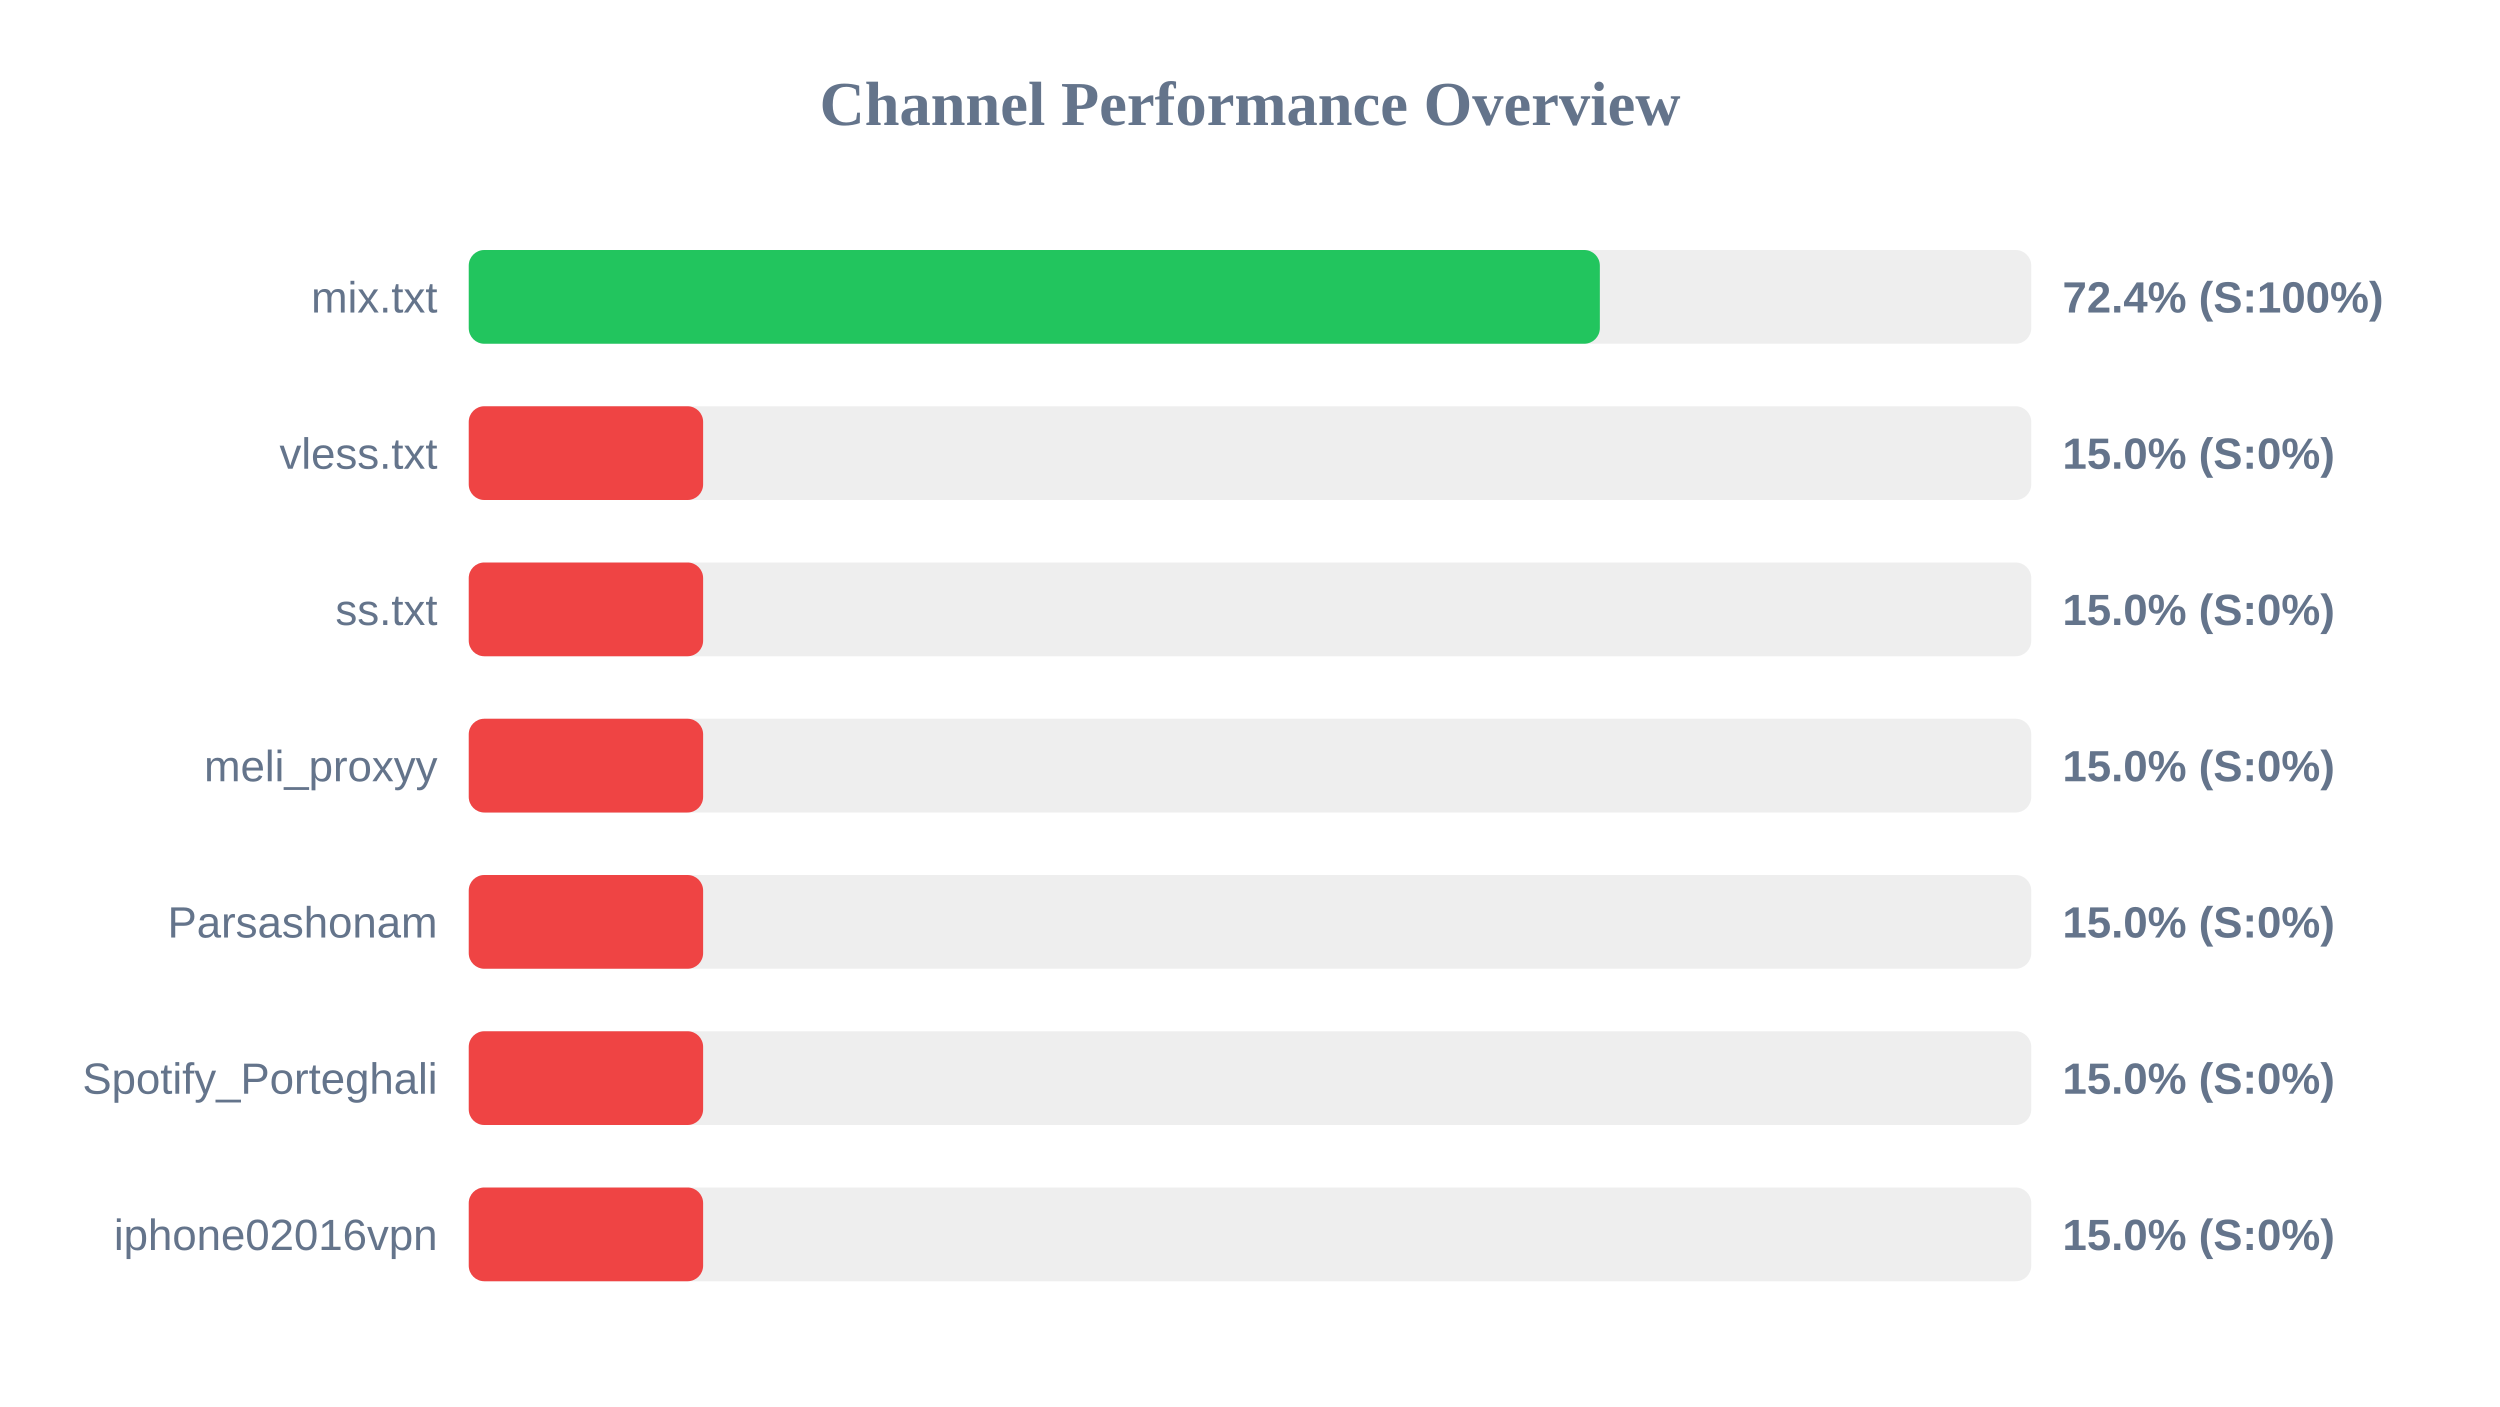
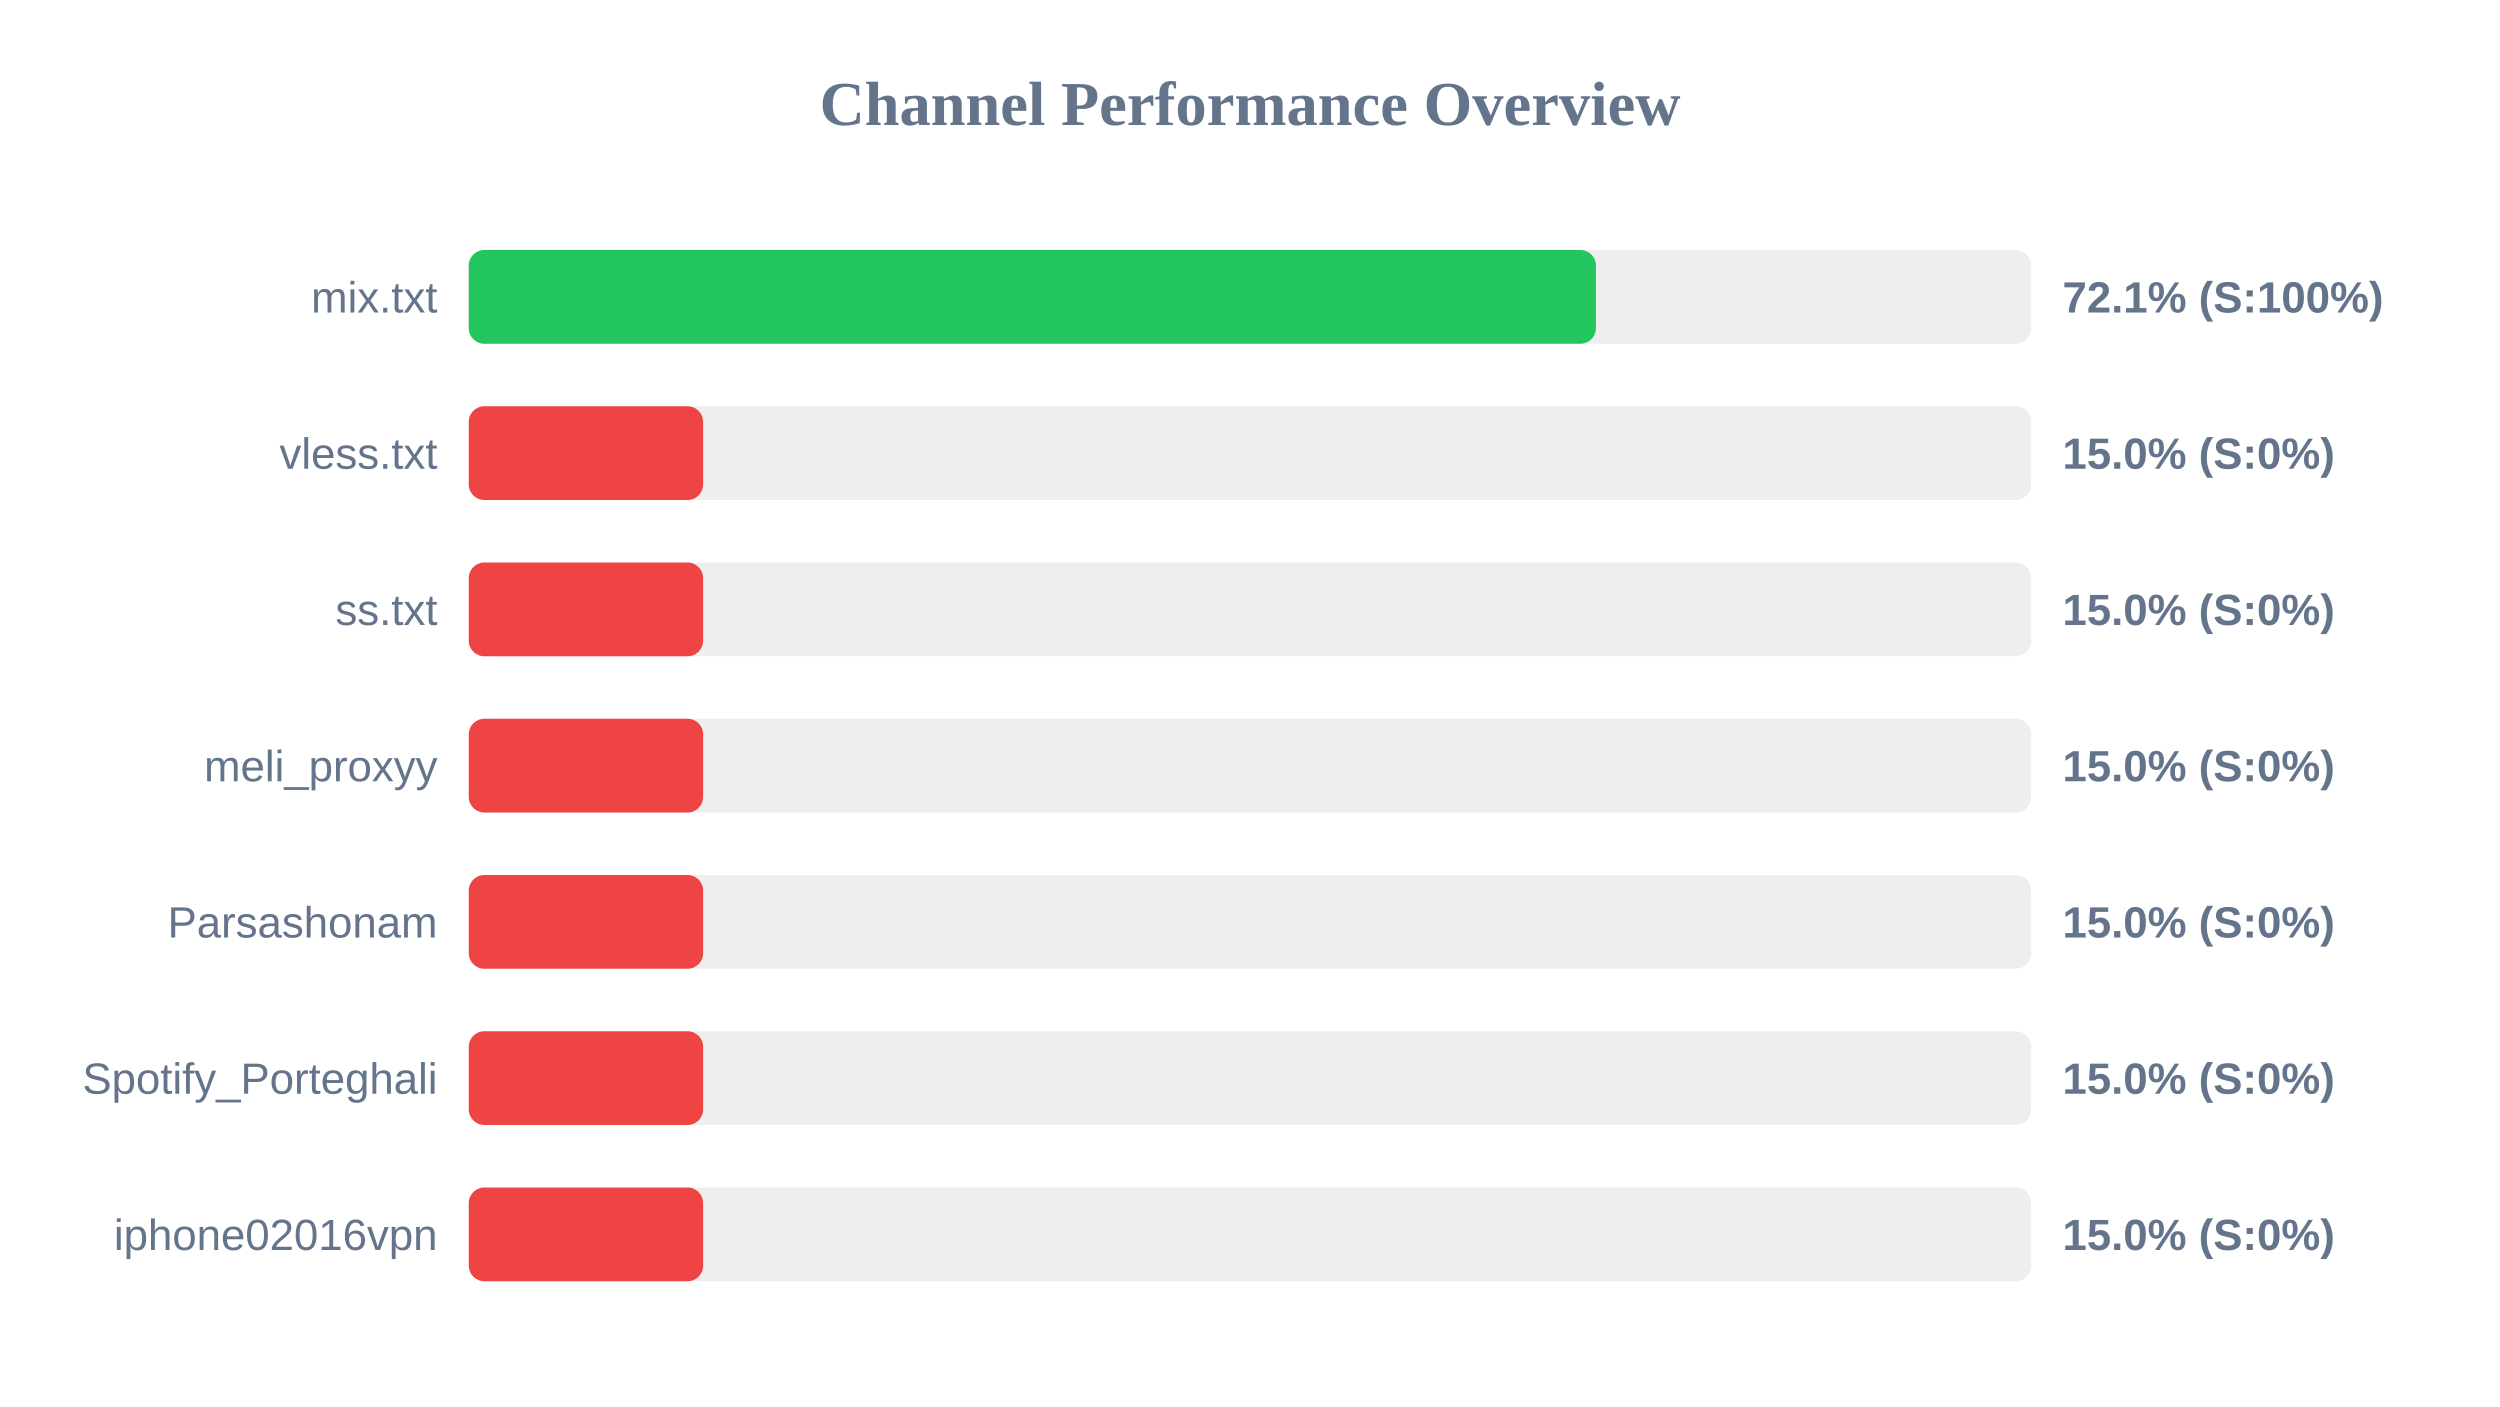
<svg xmlns="http://www.w3.org/2000/svg" width="800" height="450" version="1.1">
  <style>
        .row { font: 14px Arial; fill: #64748b; }
        .score { font: bold 14px Arial; fill: #64748b; }
    </style>
  <text x="400" y="40" text-anchor="middle" font-size="20px" font-weight="bold" fill="#64748b">Channel Performance Overview</text>
  <rect x="150" y="80" width="500" height="30" fill="#eee" rx="5" />
-   <rect x="150" y="80" width="361.95" height="30" fill="#22c55e" rx="5" />
+   <rect x="150" y="80" width="360.7" height="30" fill="#22c55e" rx="5" />
  <text x="140" y="100" text-anchor="end" class="row">mix.txt</text>
-   <text x="660" y="100" text-anchor="start" class="score">72.4% (S:100%)</text>
+   <text x="660" y="100" text-anchor="start" class="score">72.1% (S:100%)</text>
  <rect x="150" y="130" width="500" height="30" fill="#eee" rx="5" />
  <rect x="150" y="130" width="75.0" height="30" fill="#ef4444" rx="5" />
  <text x="140" y="150" text-anchor="end" class="row">vless.txt</text>
  <text x="660" y="150" text-anchor="start" class="score">15.0% (S:0%)</text>
  <rect x="150" y="180" width="500" height="30" fill="#eee" rx="5" />
  <rect x="150" y="180" width="75.0" height="30" fill="#ef4444" rx="5" />
  <text x="140" y="200" text-anchor="end" class="row">ss.txt</text>
  <text x="660" y="200" text-anchor="start" class="score">15.0% (S:0%)</text>
  <rect x="150" y="230" width="500" height="30" fill="#eee" rx="5" />
  <rect x="150" y="230" width="75.0" height="30" fill="#ef4444" rx="5" />
  <text x="140" y="250" text-anchor="end" class="row">meli_proxyy</text>
  <text x="660" y="250" text-anchor="start" class="score">15.0% (S:0%)</text>
  <rect x="150" y="280" width="500" height="30" fill="#eee" rx="5" />
  <rect x="150" y="280" width="75.0" height="30" fill="#ef4444" rx="5" />
  <text x="140" y="300" text-anchor="end" class="row">Parsashonam</text>
  <text x="660" y="300" text-anchor="start" class="score">15.0% (S:0%)</text>
  <rect x="150" y="330" width="500" height="30" fill="#eee" rx="5" />
  <rect x="150" y="330" width="75.0" height="30" fill="#ef4444" rx="5" />
  <text x="140" y="350" text-anchor="end" class="row">Spotify_Porteghali</text>
  <text x="660" y="350" text-anchor="start" class="score">15.0% (S:0%)</text>
  <rect x="150" y="380" width="500" height="30" fill="#eee" rx="5" />
  <rect x="150" y="380" width="75.0" height="30" fill="#ef4444" rx="5" />
  <text x="140" y="400" text-anchor="end" class="row">iphone02016vpn</text>
  <text x="660" y="400" text-anchor="start" class="score">15.0% (S:0%)</text>
</svg>
